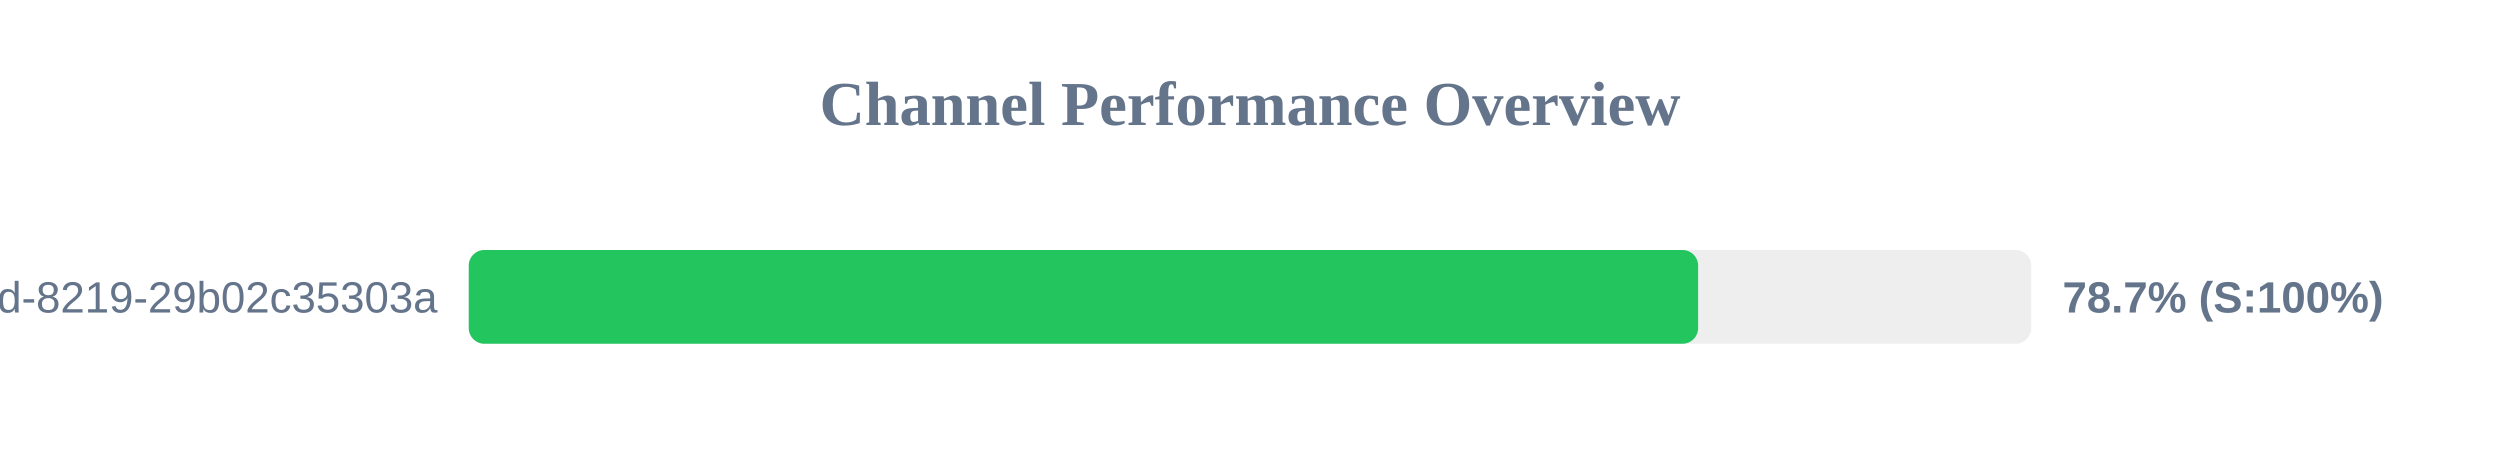
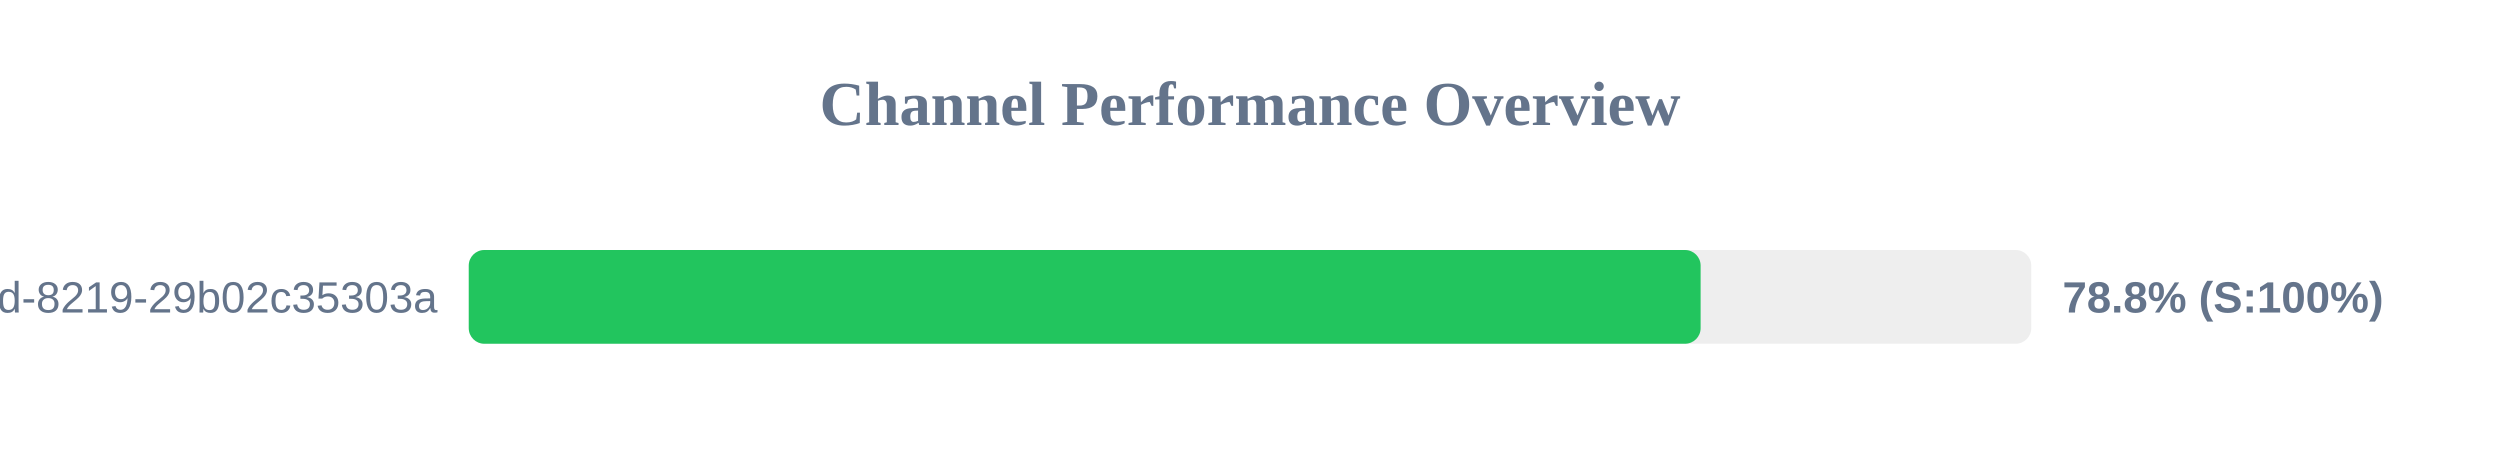
<svg xmlns="http://www.w3.org/2000/svg" width="800" height="150" version="1.1">
  <style>
        .row { font: 14px Arial; fill: #64748b; }
        .score { font: bold 14px Arial; fill: #64748b; }
    </style>
  <text x="400" y="40" text-anchor="middle" font-size="20px" font-weight="bold" fill="#64748b">Channel Performance Overview</text>
  <rect x="150" y="80" width="500" height="30" fill="#eee" rx="5" />
-   <rect x="150" y="80" width="393.4" height="30" fill="#22c55e" rx="5" />
+   <rect x="150" y="80" width="394.2" height="30" fill="#22c55e" rx="5" />
  <text x="140" y="100" text-anchor="end" class="row">?uuid=5eaa121d-4362-444d-8219-29b02c35303a</text>
-   <text x="660" y="100" text-anchor="start" class="score">78.7% (S:100%)</text>
+   <text x="660" y="100" text-anchor="start" class="score">78.8% (S:100%)</text>
</svg>
